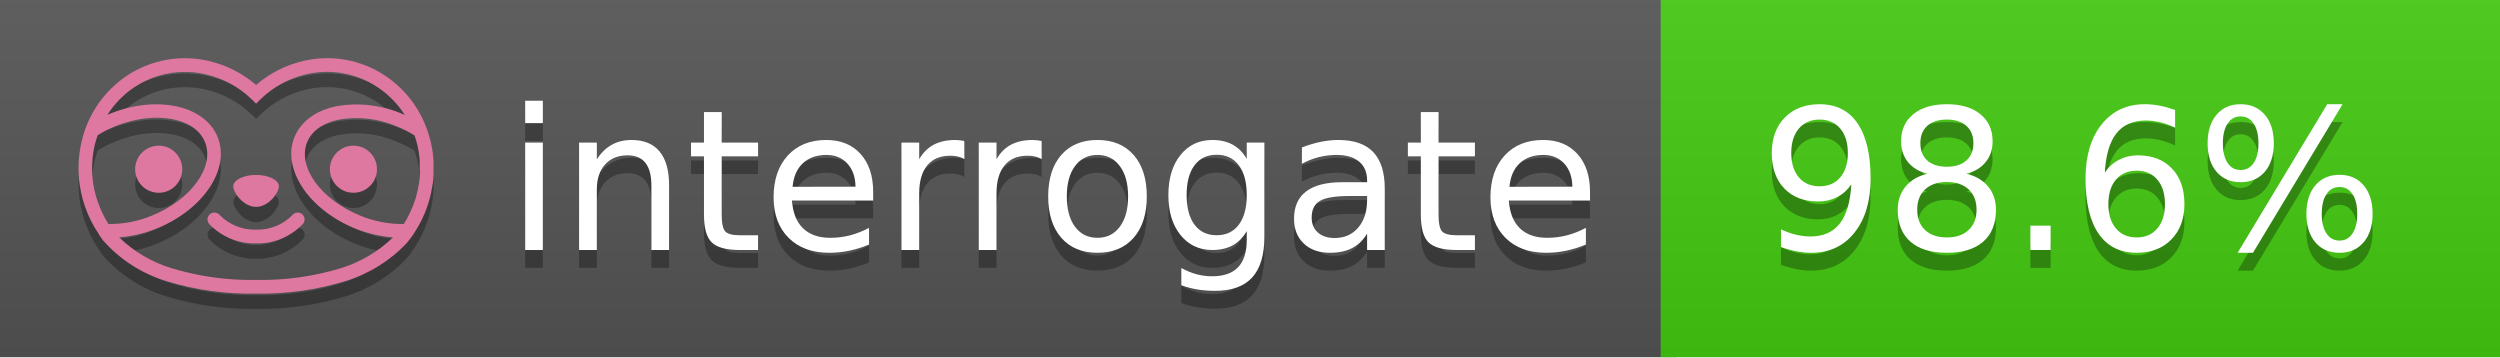
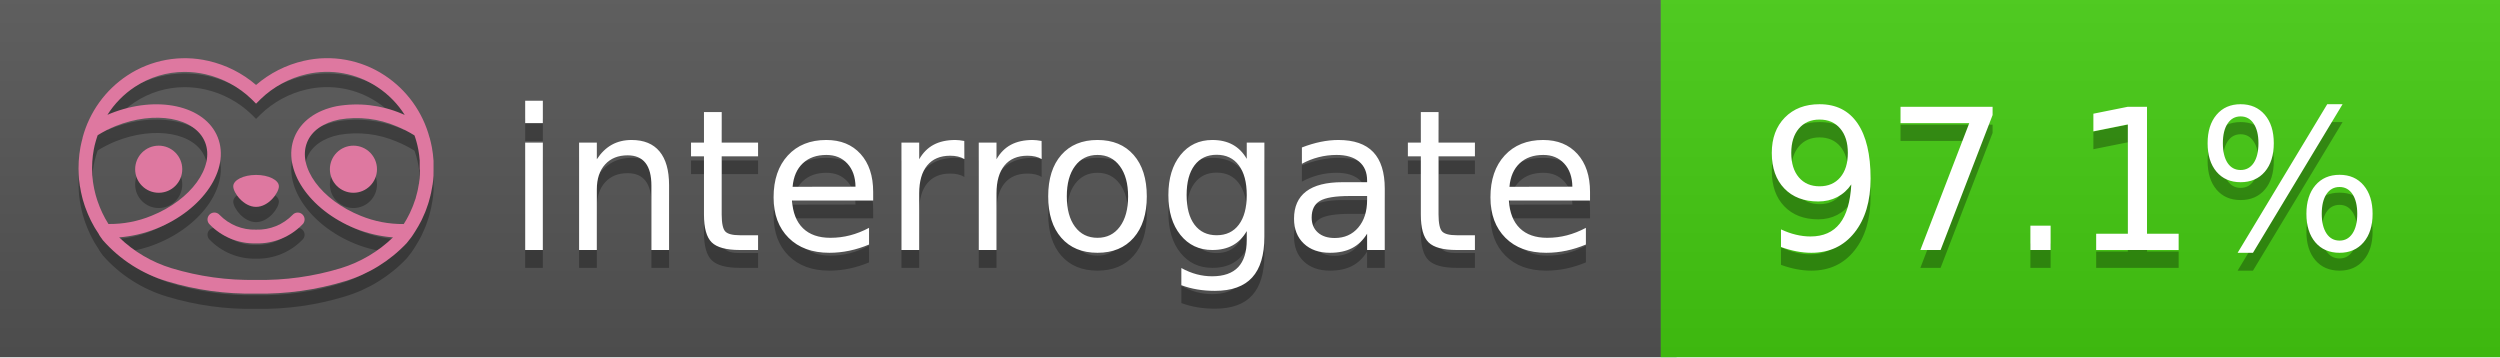
<svg xmlns="http://www.w3.org/2000/svg" width="140" height="20" viewBox="0 0 140 20" version="1.1" xml:space="preserve" style="fill-rule:evenodd;clip-rule:evenodd;stroke-linejoin:round;stroke-miterlimit:2;">
  <g transform="matrix(1,0,0,1,22,0)">
    <g id="backgrounds" transform="matrix(1.32789,0,0,1,-22.3892,0)">
      <rect x="0" y="0" width="71" height="20" style="fill:rgb(85,85,85);" />
    </g>
    <rect x="71" y="0" width="47" height="20" data-interrogate="color" style="fill:#4c1" />
    <g transform="matrix(1.19746,0,0,1,-22.3744,-4.85723e-16)">
      <rect x="0" y="0" width="118" height="20" style="fill:url(#_Linear1);" />
    </g>
  </g>
  <g fill="#fff" text-anchor="middle" font-family="DejaVu Sans,Verdana,Geneva,sans-serif" font-size="110">
    <text x="590" y="150" fill="#010101" fill-opacity=".3" transform="scale(.1)" textLength="610">interrogate</text>
    <text x="590" y="140" transform="scale(.1)" textLength="610">interrogate</text>
-     <text x="1160" y="150" fill="#010101" fill-opacity=".3" transform="scale(.1)" textLength="370" data-interrogate="result">98.6%</text>
-     <text x="1160" y="140" transform="scale(.1)" textLength="370" data-interrogate="result">98.6%</text>
+     <text x="1160" y="150" fill="#010101" fill-opacity=".3" transform="scale(.1)" textLength="370" data-interrogate="result">97.1%</text>
+     <text x="1160" y="140" transform="scale(.1)" textLength="370" data-interrogate="result">97.1%</text>
  </g>
  <g id="logo-shadow" transform="matrix(0.854876,0,0,0.854876,-6.73514,1.732)">
    <g transform="matrix(0.299012,0,0,0.299012,9.70229,-6.68582)">
      <path d="M50,64.25C52.76,64.25 55,61.13 55,59.75C55,58.37 52.76,57.25 50,57.25C47.24,57.25 45,58.37 45,59.75C45,61.13 47.24,64.25 50,64.25Z" style="fill:rgb(1,1,1);fill-opacity:0.3;fill-rule:nonzero;" />
    </g>
    <g transform="matrix(0.299012,0,0,0.299012,9.70229,-6.68582)">
      <path d="M88,49.05C86.506,43.475 83.018,38.638 78.2,35.46C72.969,32.002 66.539,30.844 60.43,32.26C56.576,33.145 52.995,34.958 50,37.54C46.998,34.958 43.411,33.149 39.55,32.27C33.441,30.853 27.011,32.011 21.78,35.47C16.97,38.652 13.489,43.489 12,49.06L12,49.13C11.82,49.79 11.66,50.46 11.53,51.13C11.146,53.207 11.021,55.323 11.16,57.43C11.16,58.03 11.26,58.63 11.34,59.23C11.34,59.51 11.43,59.79 11.48,60.07C11.53,60.35 11.58,60.68 11.64,60.98C11.7,61.28 11.8,61.69 11.89,62.05C11.98,62.41 11.99,62.47 12.05,62.68C12.16,63.07 12.28,63.46 12.41,63.84L12.58,64.34C12.72,64.74 12.88,65.14 13.04,65.53L13.23,65.98C13.403,66.373 13.583,66.767 13.77,67.16L13.99,67.59C14.19,67.97 14.39,68.35 14.61,68.73L14.87,69.15C15.1,69.52 15.33,69.89 15.58,70.26L15.58,70.32L15.99,70.93C16.14,71.14 16.29,71.36 16.45,71.57C20.206,75.83 25.086,78.95 30.53,80.57C36.839,82.48 43.41,83.385 50,83.25C56.599,83.374 63.177,82.456 69.49,80.53C74.644,78.978 79.303,76.102 83,72.19C83.34,71.78 83.65,71.35 84,70.92L84.18,70.66L84.33,70.44L84.41,70.32C84.55,70.12 84.67,69.9 84.81,69.7C85.07,69.3 85.32,68.89 85.55,68.48C85.78,68.07 86.02,67.65 86.23,67.22C86.31,67.05 86.39,66.88 86.47,66.7C86.67,66.28 86.85,65.87 87.03,65.44L87.23,64.92C87.397,64.487 87.55,64.05 87.69,63.61L87.85,63.09C87.98,62.64 88.1,62.19 88.21,61.74C88.21,61.57 88.3,61.39 88.33,61.22C88.43,60.75 88.52,60.22 88.6,59.79C88.6,59.64 88.66,59.49 88.68,59.33C88.77,58.71 88.84,58.08 88.88,57.45L88.88,54.17C88.817,53.164 88.693,52.162 88.51,51.17C88.38,50.5 88.23,49.84 88.05,49.17L88,49.05ZM85.89,56.44L85.89,57.23C85.89,57.78 85.79,58.32 85.72,58.86C85.72,59.01 85.72,59.15 85.65,59.3C85.59,59.7 85.51,60.11 85.43,60.51L85.32,60.99C85.23,61.38 85.12,61.77 85.01,62.16C85.01,62.31 84.93,62.46 84.88,62.6C84.74,63.04 84.59,63.47 84.42,63.9L84.27,64.28C84.1,64.71 83.91,65.14 83.71,65.56C83.51,65.98 83.43,66.12 83.28,66.4L83.01,66.91C82.83,67.223 82.643,67.537 82.45,67.85L82.35,68.01C79.121,68.047 75.918,67.434 72.93,66.21C64.27,62.74 59,55.52 61.18,50.11C62.18,47.6 64.7,45.82 68.26,45.11C72.489,44.395 76.835,44.908 80.78,46.59C82.141,47.144 83.453,47.813 84.7,48.59C84.76,48.76 84.82,48.93 84.88,49.1C84.94,49.27 85.05,49.63 85.12,49.9C85.28,50.5 85.44,51.1 85.55,51.73C85.691,52.507 85.792,53.292 85.85,54.08L85.85,55.89C85.85,56.12 85.91,56.25 85.91,56.45L85.89,56.44ZM17.66,68C16.668,66.435 15.869,64.756 15.28,63L15.17,62.68C15.06,62.35 14.96,62.01 14.87,61.68C14.823,61.493 14.777,61.31 14.73,61.13C14.66,60.84 14.59,60.55 14.53,60.27C14.47,59.99 14.43,59.72 14.38,59.44C14.33,59.16 14.3,59 14.27,58.78C14.2,58.27 14.15,57.78 14.11,57.23L14.11,57.03C14.008,55.236 14.122,53.437 14.45,51.67C14.56,51.06 14.71,50.46 14.88,49.87C14.96,49.59 15.04,49.32 15.13,49.05C15.22,48.78 15.24,48.72 15.3,48.55C16.548,47.774 17.859,47.105 19.22,46.55C27.86,43.09 36.65,44.67 38.82,50.08C40.99,55.49 35.73,62.74 27.09,66.2C24.101,67.431 20.893,68.043 17.66,68ZM68.57,77.68C62.554,79.508 56.287,80.376 50,80.25C43.737,80.37 37.495,79.506 31.5,77.69C27.185,76.38 23.243,74.062 20,70.93C22.815,70.706 25.58,70.055 28.2,69C38.37,64.92 44.39,56 41.6,49C38.81,42 28.27,39.72 18.1,43.8L17.43,44.09C18.973,41.648 21.019,39.561 23.43,37.97C26.671,35.824 30.473,34.68 34.36,34.68C35.884,34.681 37.404,34.852 38.89,35.19C42.694,36.049 46.191,37.935 49,40.64L50,41.64L51,40.64C53.797,37.937 57.279,36.049 61.07,35.18C66.402,33.947 72.014,34.968 76.57,38C78.98,39.588 81.026,41.671 82.57,44.11L81.9,43.82C77.409,41.921 72.464,41.355 67.66,42.19C63.08,43.12 59.79,45.54 58.39,49.02C55.6,55.97 61.62,64.94 71.79,69.02C74.414,70.07 77.182,70.714 80,70.93C76.776,74.05 72.859,76.363 68.57,77.68Z" style="fill:rgb(1,1,1);fill-opacity:0.3;fill-rule:nonzero;" />
    </g>
    <g transform="matrix(0.299012,0,0,0.299012,9.70229,-6.68582)">
      <circle cx="71.33" cy="56" r="5.16" style="fill:rgb(1,1,1);fill-opacity:0.3;" />
    </g>
    <g transform="matrix(0.299012,0,0,0.299012,9.70229,-6.68582)">
      <circle cx="28.67" cy="56" r="5.16" style="fill:rgb(1,1,1);fill-opacity:0.3;" />
    </g>
    <g transform="matrix(0.299012,0,0,0.299012,9.70229,-6.68582)">
      <path d="M58,66C55.912,68.161 53.003,69.339 50,69.24C46.997,69.339 44.088,68.161 42,66C41.714,65.677 41.302,65.491 40.87,65.491C40.042,65.491 39.361,66.172 39.361,67C39.361,67.368 39.496,67.724 39.74,68C42.403,70.804 46.134,72.35 50,72.25C53.862,72.347 57.59,70.802 60.25,68C60.495,67.725 60.63,67.369 60.63,67C60.63,66.174 59.951,65.495 59.125,65.495C58.695,65.495 58.285,65.679 58,66Z" style="fill:rgb(1,1,1);fill-opacity:0.3;fill-rule:nonzero;" />
    </g>
  </g>
  <g id="logo-pink" transform="matrix(0.854876,0,0,0.854876,-6.73514,0.877124)">
    <g transform="matrix(0.299012,0,0,0.299012,9.70229,-6.68582)">
      <path d="M50,64.25C52.76,64.25 55,61.13 55,59.75C55,58.37 52.76,57.25 50,57.25C47.24,57.25 45,58.37 45,59.75C45,61.13 47.24,64.25 50,64.25Z" style="fill:rgb(222,120,160);fill-rule:nonzero;" />
    </g>
    <g transform="matrix(0.299012,0,0,0.299012,9.70229,-6.68582)">
      <path d="M88,49.05C86.506,43.475 83.018,38.638 78.2,35.46C72.969,32.002 66.539,30.844 60.43,32.26C56.576,33.145 52.995,34.958 50,37.54C46.998,34.958 43.411,33.149 39.55,32.27C33.441,30.853 27.011,32.011 21.78,35.47C16.97,38.652 13.489,43.489 12,49.06L12,49.13C11.82,49.79 11.66,50.46 11.53,51.13C11.146,53.207 11.021,55.323 11.16,57.43C11.16,58.03 11.26,58.63 11.34,59.23C11.34,59.51 11.43,59.79 11.48,60.07C11.53,60.35 11.58,60.68 11.64,60.98C11.7,61.28 11.8,61.69 11.89,62.05C11.98,62.41 11.99,62.47 12.05,62.68C12.16,63.07 12.28,63.46 12.41,63.84L12.58,64.34C12.72,64.74 12.88,65.14 13.04,65.53L13.23,65.98C13.403,66.373 13.583,66.767 13.77,67.16L13.99,67.59C14.19,67.97 14.39,68.35 14.61,68.73L14.87,69.15C15.1,69.52 15.33,69.89 15.58,70.26L15.58,70.32L15.99,70.93C16.14,71.14 16.29,71.36 16.45,71.57C20.206,75.83 25.086,78.95 30.53,80.57C36.839,82.48 43.41,83.385 50,83.25C56.599,83.374 63.177,82.456 69.49,80.53C74.644,78.978 79.303,76.102 83,72.19C83.34,71.78 83.65,71.35 84,70.92L84.18,70.66L84.33,70.44L84.41,70.32C84.55,70.12 84.67,69.9 84.81,69.7C85.07,69.3 85.32,68.89 85.55,68.48C85.78,68.07 86.02,67.65 86.23,67.22C86.31,67.05 86.39,66.88 86.47,66.7C86.67,66.28 86.85,65.87 87.03,65.44L87.23,64.92C87.397,64.487 87.55,64.05 87.69,63.61L87.85,63.09C87.98,62.64 88.1,62.19 88.21,61.74C88.21,61.57 88.3,61.39 88.33,61.22C88.43,60.75 88.52,60.22 88.6,59.79C88.6,59.64 88.66,59.49 88.68,59.33C88.77,58.71 88.84,58.08 88.88,57.45L88.88,54.17C88.817,53.164 88.693,52.162 88.51,51.17C88.38,50.5 88.23,49.84 88.05,49.17L88,49.05ZM85.89,56.44L85.89,57.23C85.89,57.78 85.79,58.32 85.72,58.86C85.72,59.01 85.72,59.15 85.65,59.3C85.59,59.7 85.51,60.11 85.43,60.51L85.32,60.99C85.23,61.38 85.12,61.77 85.01,62.16C85.01,62.31 84.93,62.46 84.88,62.6C84.74,63.04 84.59,63.47 84.42,63.9L84.27,64.28C84.1,64.71 83.91,65.14 83.71,65.56C83.51,65.98 83.43,66.12 83.28,66.4L83.01,66.91C82.83,67.223 82.643,67.537 82.45,67.85L82.35,68.01C79.121,68.047 75.918,67.434 72.93,66.21C64.27,62.74 59,55.52 61.18,50.11C62.18,47.6 64.7,45.82 68.26,45.11C72.489,44.395 76.835,44.908 80.78,46.59C82.141,47.144 83.453,47.813 84.7,48.59C84.76,48.76 84.82,48.93 84.88,49.1C84.94,49.27 85.05,49.63 85.12,49.9C85.28,50.5 85.44,51.1 85.55,51.73C85.691,52.507 85.792,53.292 85.85,54.08L85.85,55.89C85.85,56.12 85.91,56.25 85.91,56.45L85.89,56.44ZM17.66,68C16.668,66.435 15.869,64.756 15.28,63L15.17,62.68C15.06,62.35 14.96,62.01 14.87,61.68C14.823,61.493 14.777,61.31 14.73,61.13C14.66,60.84 14.59,60.55 14.53,60.27C14.47,59.99 14.43,59.72 14.38,59.44C14.33,59.16 14.3,59 14.27,58.78C14.2,58.27 14.15,57.78 14.11,57.23L14.11,57.03C14.008,55.236 14.122,53.437 14.45,51.67C14.56,51.06 14.71,50.46 14.88,49.87C14.96,49.59 15.04,49.32 15.13,49.05C15.22,48.78 15.24,48.72 15.3,48.55C16.548,47.774 17.859,47.105 19.22,46.55C27.86,43.09 36.65,44.67 38.82,50.08C40.99,55.49 35.73,62.74 27.09,66.2C24.101,67.431 20.893,68.043 17.66,68ZM68.57,77.68C62.554,79.508 56.287,80.376 50,80.25C43.737,80.37 37.495,79.506 31.5,77.69C27.185,76.38 23.243,74.062 20,70.93C22.815,70.706 25.58,70.055 28.2,69C38.37,64.92 44.39,56 41.6,49C38.81,42 28.27,39.72 18.1,43.8L17.43,44.09C18.973,41.648 21.019,39.561 23.43,37.97C26.671,35.824 30.473,34.68 34.36,34.68C35.884,34.681 37.404,34.852 38.89,35.19C42.694,36.049 46.191,37.935 49,40.64L50,41.64L51,40.64C53.797,37.937 57.279,36.049 61.07,35.18C66.402,33.947 72.014,34.968 76.57,38C78.98,39.588 81.026,41.671 82.57,44.11L81.9,43.82C77.409,41.921 72.464,41.355 67.66,42.19C63.08,43.12 59.79,45.54 58.39,49.02C55.6,55.97 61.62,64.94 71.79,69.02C74.414,70.07 77.182,70.714 80,70.93C76.776,74.05 72.859,76.363 68.57,77.68Z" style="fill:rgb(222,120,160);fill-rule:nonzero;" />
    </g>
    <g transform="matrix(0.299012,0,0,0.299012,9.70229,-6.68582)">
      <circle cx="71.33" cy="56" r="5.16" style="fill:rgb(222,120,160);" />
    </g>
    <g transform="matrix(0.299012,0,0,0.299012,9.70229,-6.68582)">
      <circle cx="28.67" cy="56" r="5.16" style="fill:rgb(222,120,160);" />
    </g>
    <g transform="matrix(0.299012,0,0,0.299012,9.70229,-6.68582)">
      <path d="M58,66C55.912,68.161 53.003,69.339 50,69.24C46.997,69.339 44.088,68.161 42,66C41.714,65.677 41.302,65.491 40.87,65.491C40.042,65.491 39.361,66.172 39.361,67C39.361,67.368 39.496,67.724 39.74,68C42.403,70.804 46.134,72.35 50,72.25C53.862,72.347 57.59,70.802 60.25,68C60.495,67.725 60.63,67.369 60.63,67C60.63,66.174 59.951,65.495 59.125,65.495C58.695,65.495 58.285,65.679 58,66Z" style="fill:rgb(222,120,160);fill-rule:nonzero;" />
    </g>
  </g>
  <defs>
    <linearGradient id="_Linear1" x1="0" y1="0" x2="1" y2="0" gradientUnits="userSpaceOnUse" gradientTransform="matrix(1.22465e-15,20,-20,1.22465e-15,0,0)">
      <stop offset="0" style="stop-color:rgb(187,187,187);stop-opacity:0.1" />
      <stop offset="1" style="stop-color:black;stop-opacity:0.1" />
    </linearGradient>
  </defs>
</svg>
